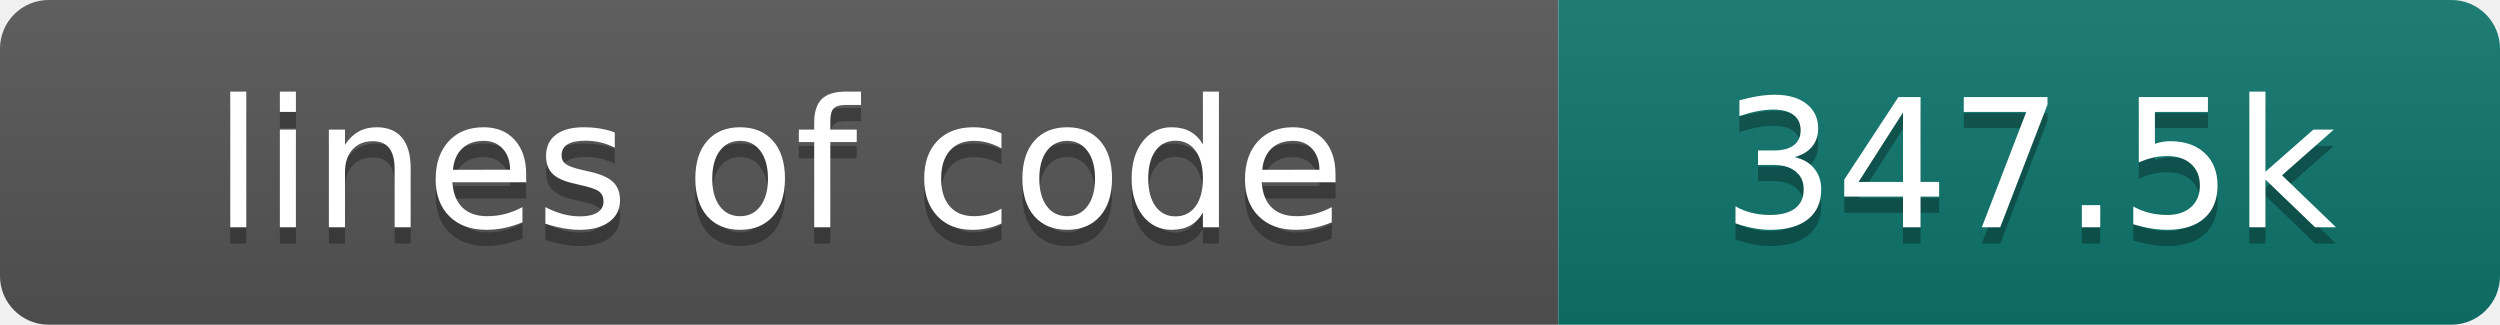
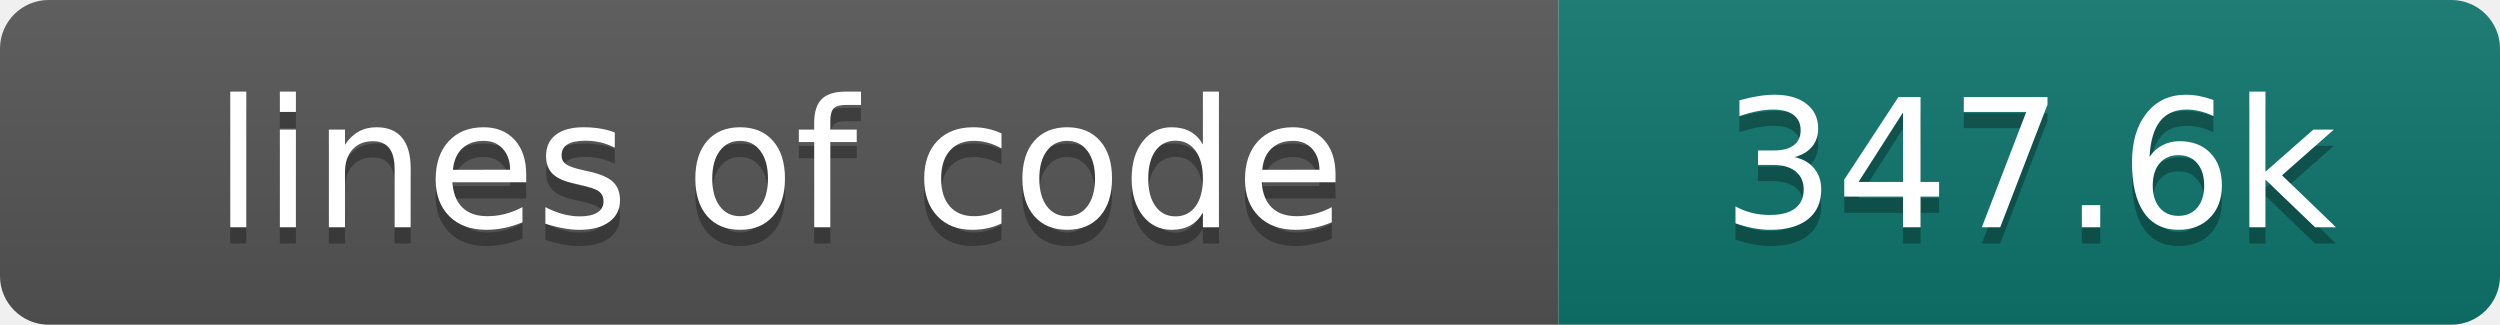
- <svg xmlns="http://www.w3.org/2000/svg" width="154" height="20" role="img" aria-label="lines of code: 347.5k">
+ <svg xmlns="http://www.w3.org/2000/svg" width="154" height="20" role="img" aria-label="lines of code: 347.6k">
  <linearGradient id="s" x2="0" y2="100%">
    <stop offset="0" stop-color="#bbb" stop-opacity=".1" />
    <stop offset="1" stop-opacity=".1" />
  </linearGradient>
  <clipPath id="r">
    <rect width="154" height="20" rx="3" fill="#fff" />
  </clipPath>
  <g clip-path="url(#r)">
    <rect width="96" height="20" fill="#555" />
    <rect x="96" width="58" height="20" fill="#0f766e" />
    <rect width="154" height="20" fill="url(#s)" />
  </g>
  <g fill="#fff" text-anchor="middle" font-family="DejaVu Sans,Verdana,Geneva,sans-serif" font-size="110">
    <text x="480" y="150" fill="#010101" fill-opacity=".3" transform="scale(.1)" textLength="860" lengthAdjust="spacing">lines of code</text>
    <text x="480" y="140" transform="scale(.1)" textLength="860" lengthAdjust="spacing">lines of code</text>
-     <text x="1250" y="150" fill="#010101" fill-opacity=".3" transform="scale(.1)" textLength="480" lengthAdjust="spacing">347.5k</text>
-     <text x="1250" y="140" transform="scale(.1)" textLength="480" lengthAdjust="spacing">347.5k</text>
+     <text x="1250" y="150" fill="#010101" fill-opacity=".3" transform="scale(.1)" textLength="480" lengthAdjust="spacing">347.6k</text>
+     <text x="1250" y="140" transform="scale(.1)" textLength="480" lengthAdjust="spacing">347.6k</text>
  </g>
</svg>
